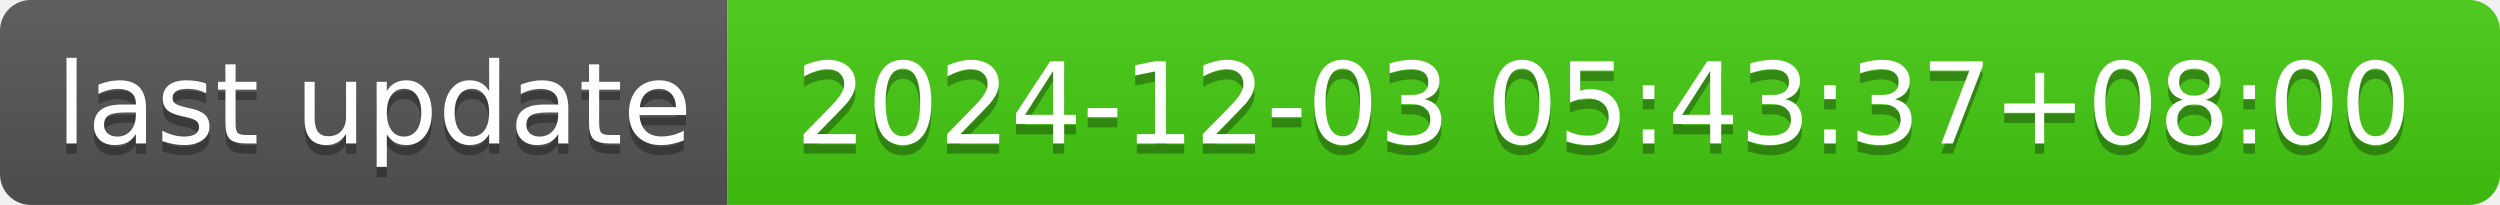
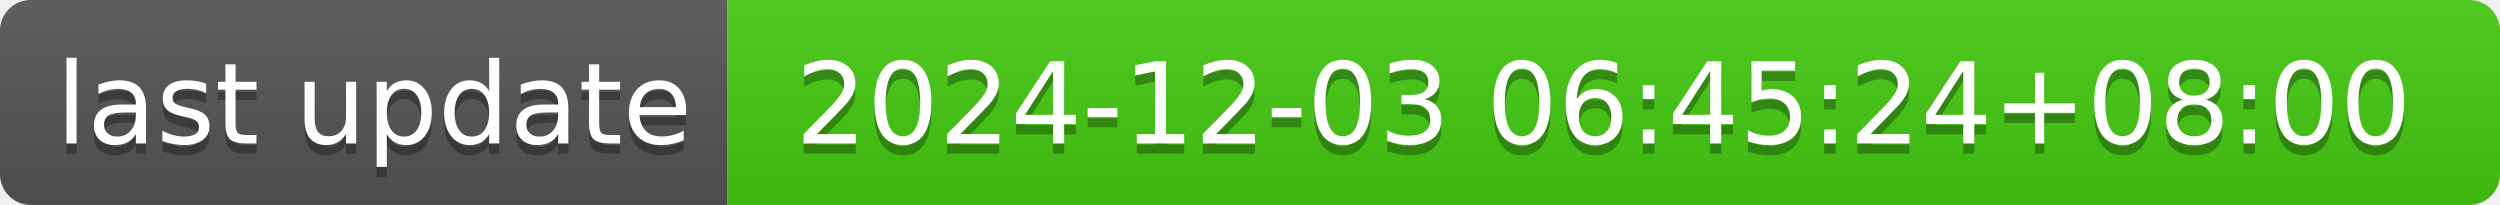
- <svg xmlns="http://www.w3.org/2000/svg" width="244" height="20" role="img" aria-label="last update: 2024-12-03 05:43:37+08:00">
+ <svg xmlns="http://www.w3.org/2000/svg" width="244" height="20" role="img" aria-label="last update: 2024-12-03 06:45:24+08:00">
  <linearGradient id="s" x2="0" y2="100%">
    <stop offset="0" stop-color="#bbb" stop-opacity=".1" />
    <stop offset="1" stop-opacity=".1" />
  </linearGradient>
  <clipPath id="r">
    <rect width="244" height="20" rx="3" fill="#fff" />
  </clipPath>
  <g clip-path="url(#r)">
    <rect width="71" height="20" fill="#555" />
    <rect x="71" width="173" height="20" fill="#4c1" />
    <rect width="244" height="20" fill="url(#s)" />
  </g>
  <g fill="#fff" text-anchor="middle" font-family="Verdana,Geneva,DejaVu Sans,sans-serif" text-rendering="geometricPrecision" font-size="110">
    <text aria-hidden="true" x="365" y="150" fill="#010101" fill-opacity=".3" transform="scale(.1)" textLength="610">last update</text>
    <text x="365" y="140" transform="scale(.1)" fill="#fff" textLength="610">last update</text>
-     <text aria-hidden="true" x="1565" y="150" fill="#010101" fill-opacity=".3" transform="scale(.1)" textLength="1630">2024-12-03 05:43:37+08:00</text>
-     <text x="1565" y="140" transform="scale(.1)" fill="#fff" textLength="1630">2024-12-03 05:43:37+08:00</text>
+     <text aria-hidden="true" x="1565" y="150" fill="#010101" fill-opacity=".3" transform="scale(.1)" textLength="1630">2024-12-03 06:45:24+08:00</text>
+     <text x="1565" y="140" transform="scale(.1)" fill="#fff" textLength="1630">2024-12-03 06:45:24+08:00</text>
  </g>
</svg>
